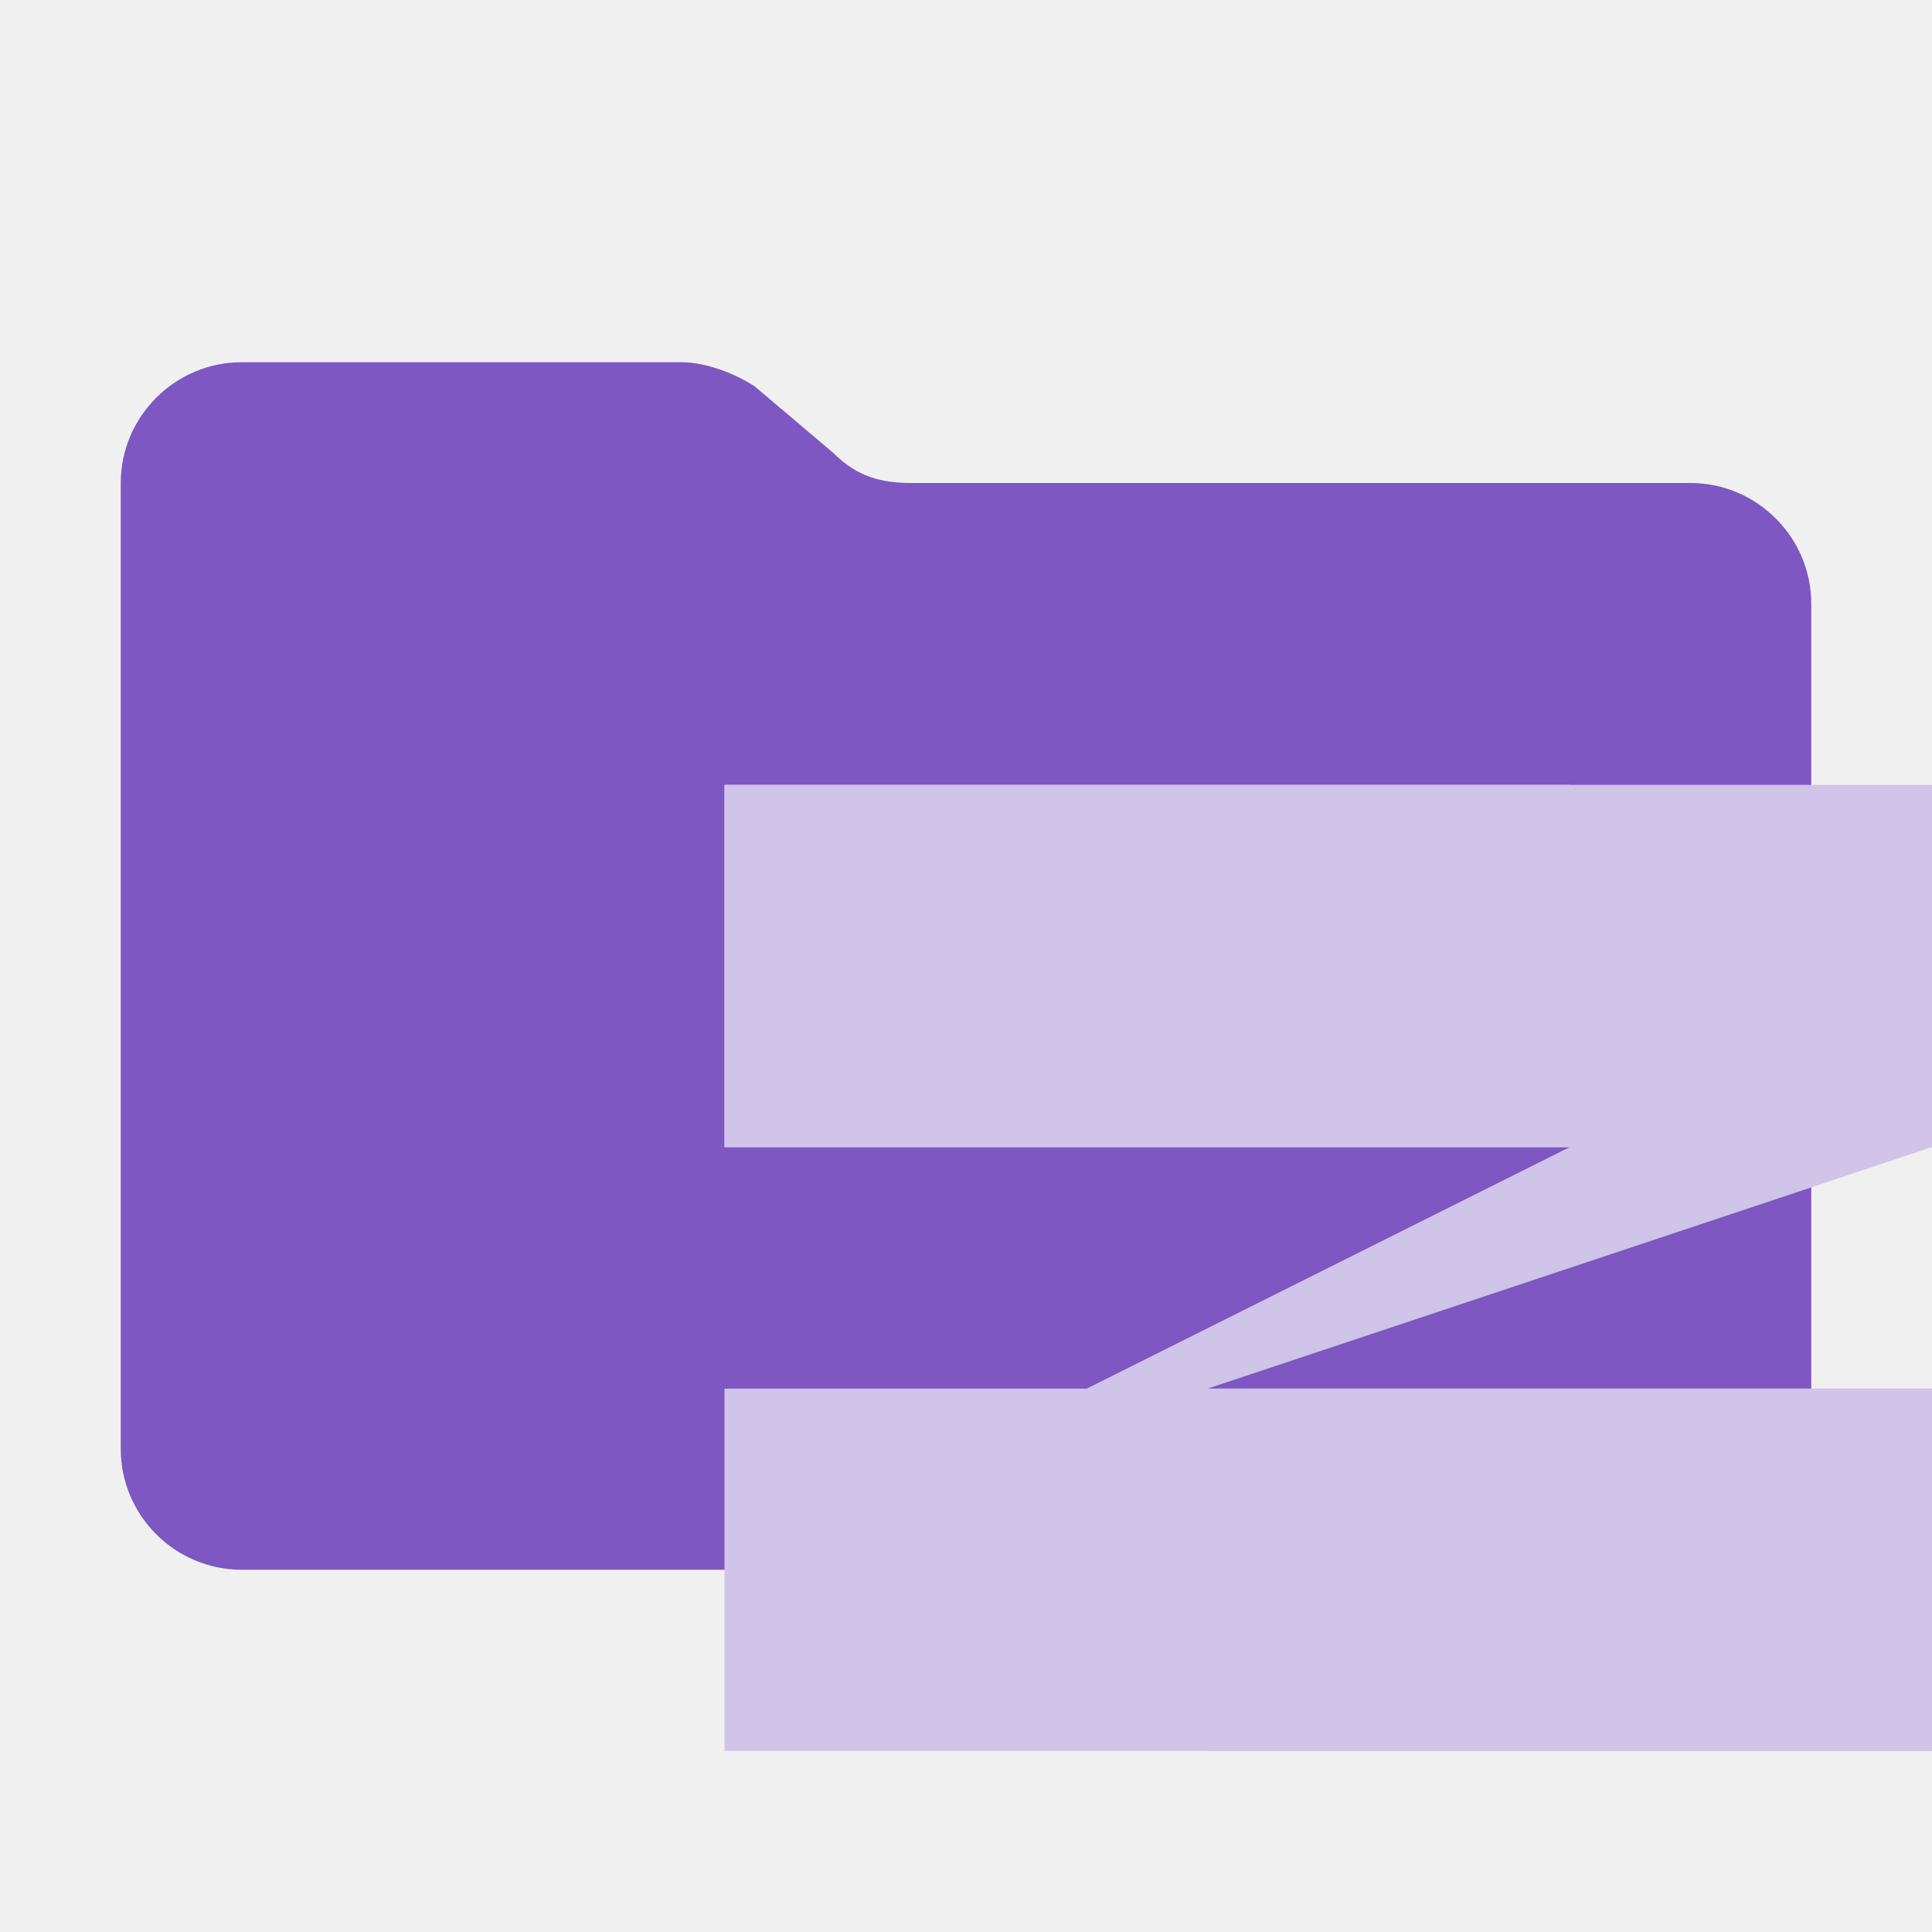
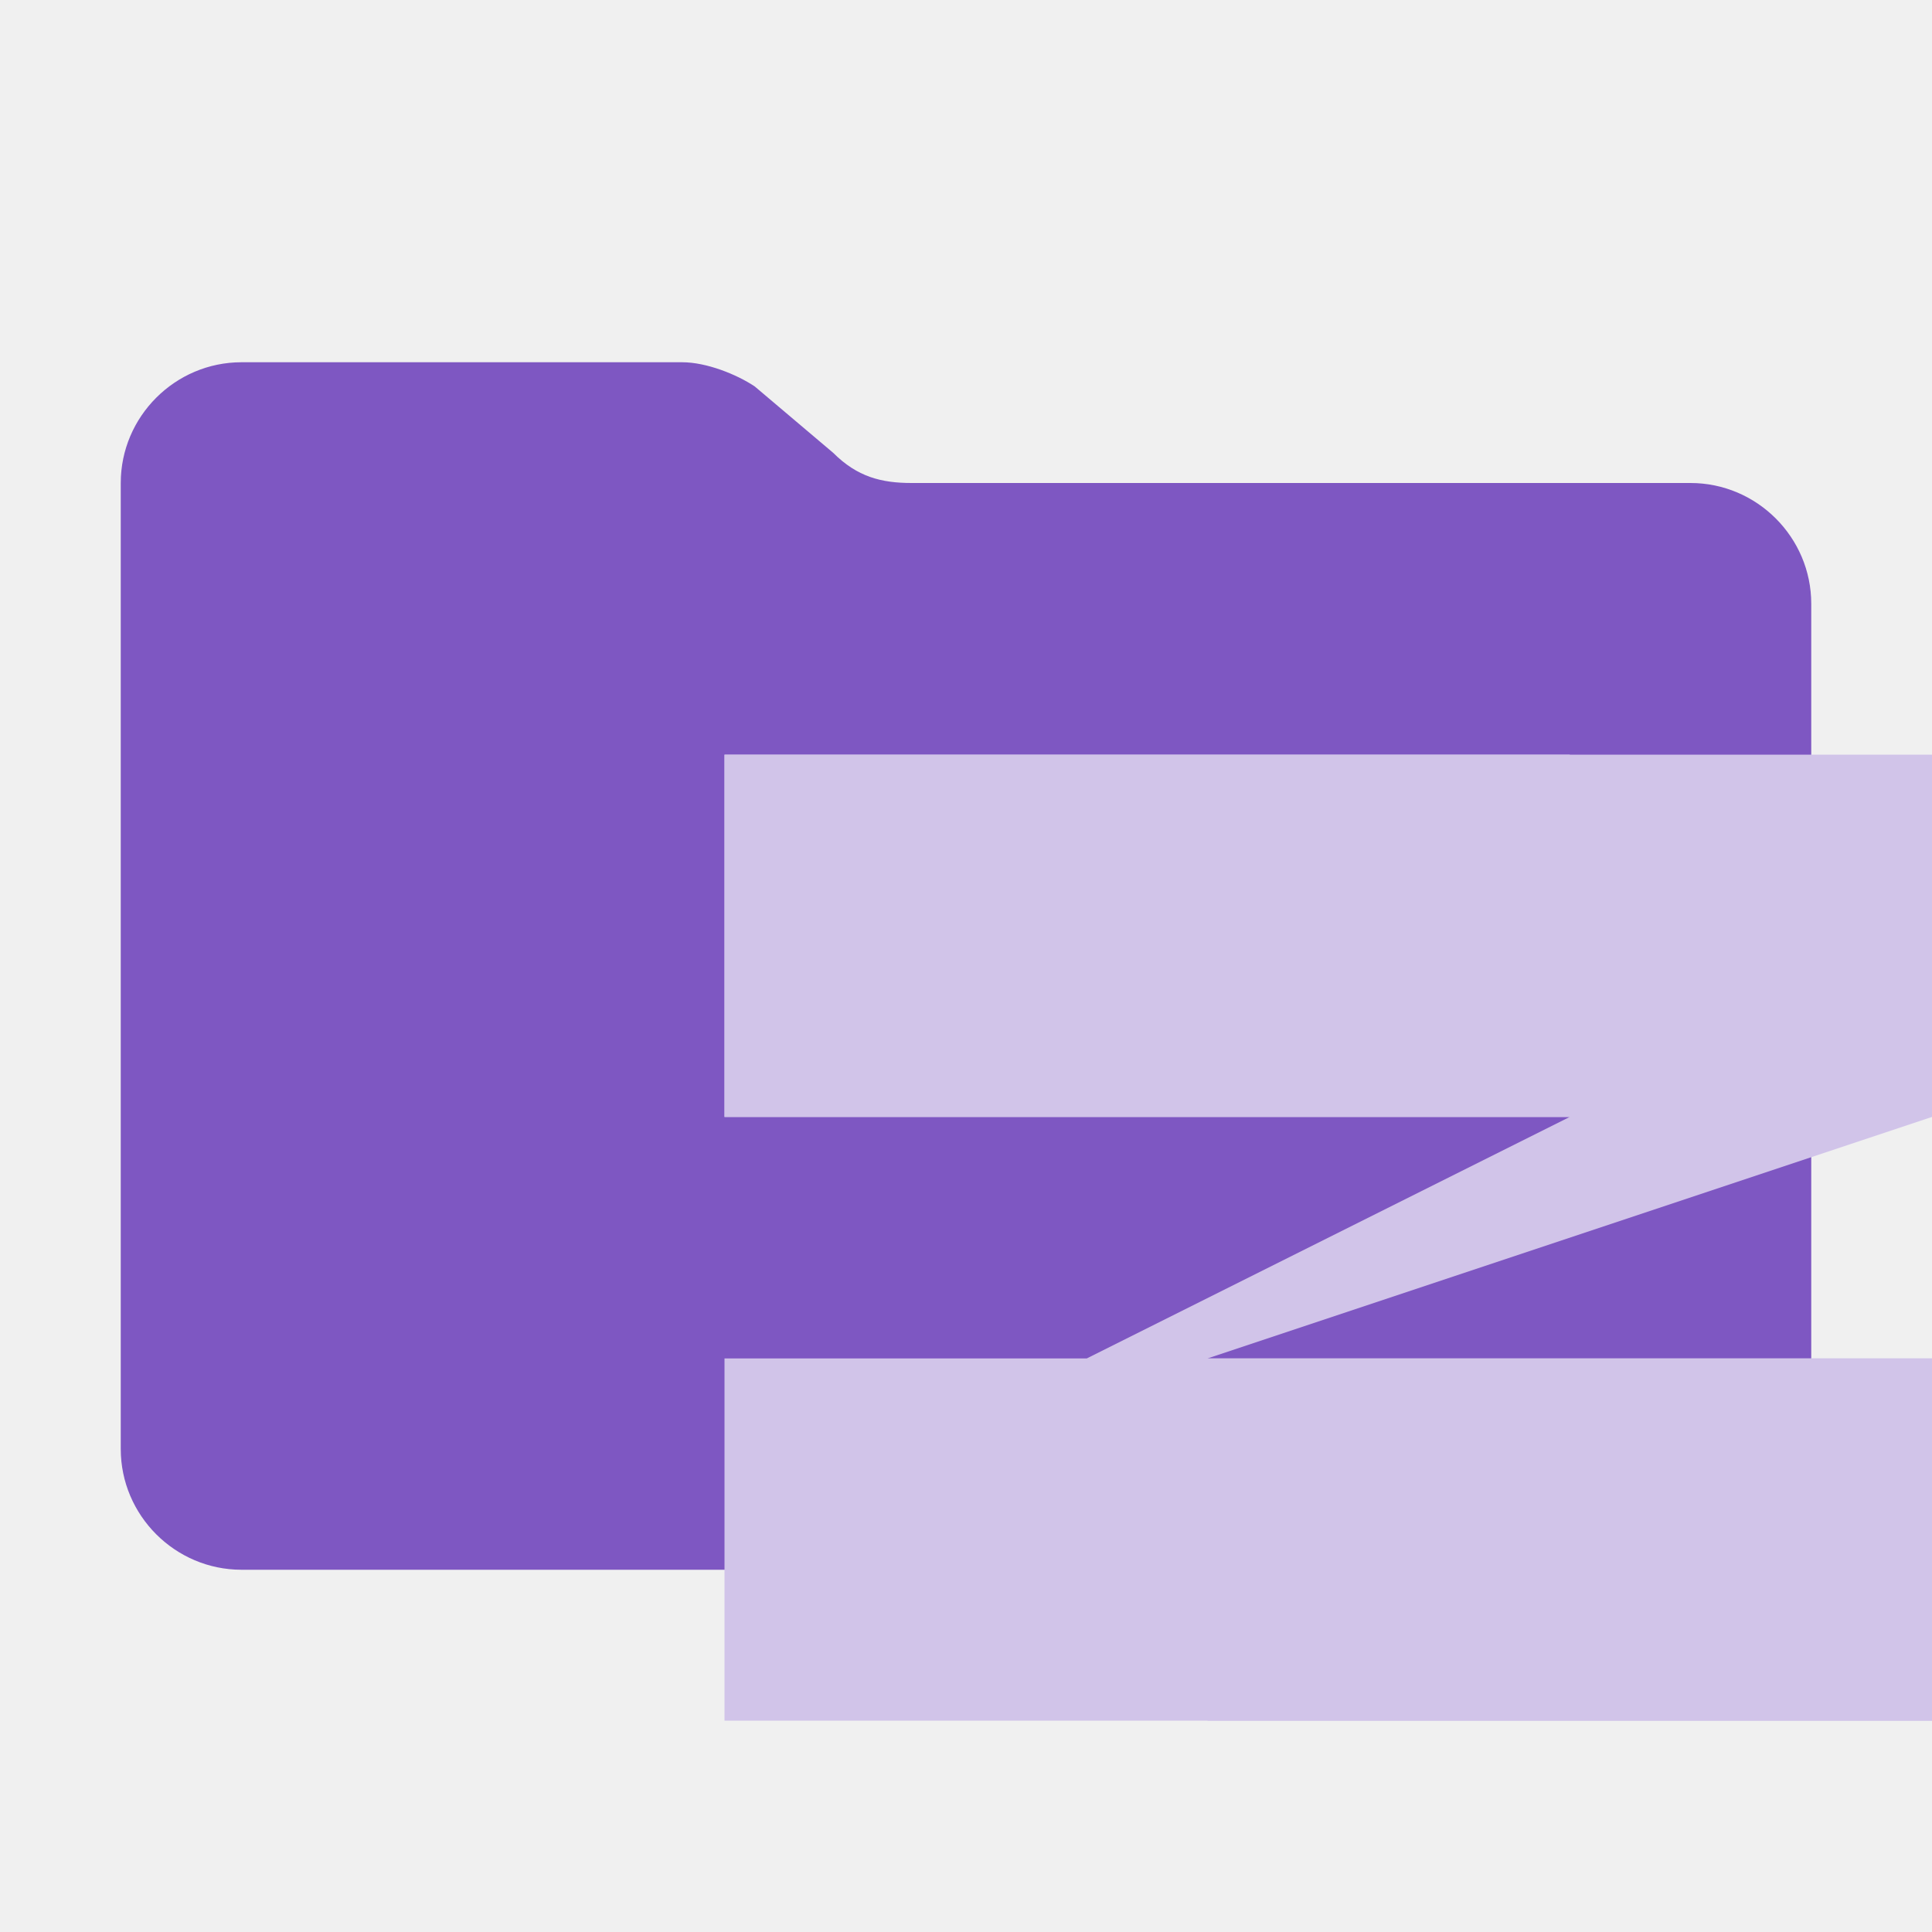
<svg xmlns="http://www.w3.org/2000/svg" width="32" height="32" viewBox="0 0 32 32" fill="none">
  <path d="M13.8 7.5L12.5 6.4C12.2 6.2 11.7 6 11.3 6H4C2.9 6 2 6.9 2 8V24C2 25.1 2.9 26 4 26H28C29.1 26 30 25.1 30 24V10C30 8.9 29.1 8 28 8H15.1C14.6 8 14.2 7.9 13.8 7.5Z" fill="#7E57C2" />
  <g clip-path="url(#clip0_382_315)">
-     <path d="M20 23H26H32V29H12V23H18L26 19H18.5H12V13H32V19L20 23Z" fill="#D1C4E9" />
-     <path d="M26 13H12V19H26V13Z" fill="#D1C4E9" />
-     <path d="M32 23H20V29H32V23Z" fill="#D1C4E9" />
+     <path d="M20 22.5H26H32V28.5H12V22.5H18L26 18.5H18.5H12V12.5H32V18.5L20 22.5Z" fill="#D1C4E9" />
+     <path d="M26 12.5H12V18.5H26V12.5Z" fill="#D1C4E9" />
+     <path d="M32 22.5H20V28.5H32V22.5Z" fill="#D1C4E9" />
  </g>
  <defs>
    <clipPath id="clip0_382_315">
-       <rect width="20" height="16" fill="white" transform="translate(12 13)" />
+       <rect width="20" height="16" transform="translate(12 12.5)" />
    </clipPath>
  </defs>
</svg>
